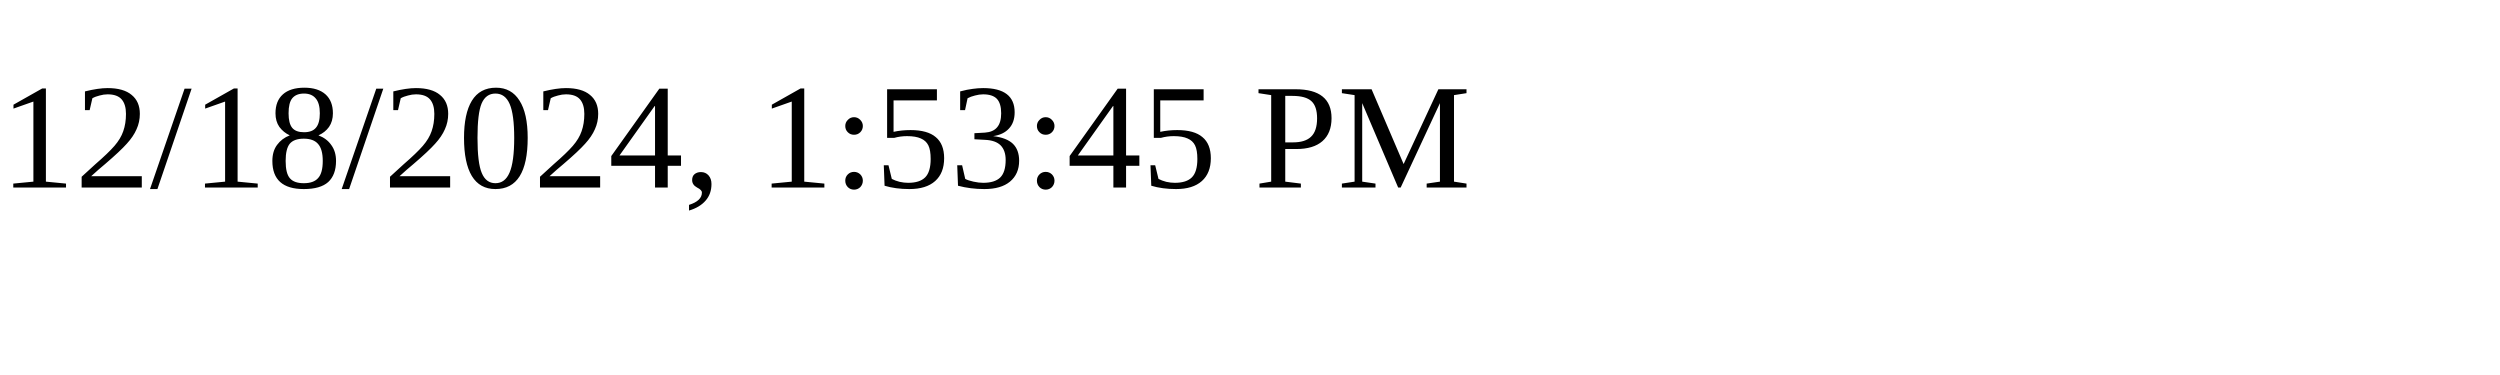
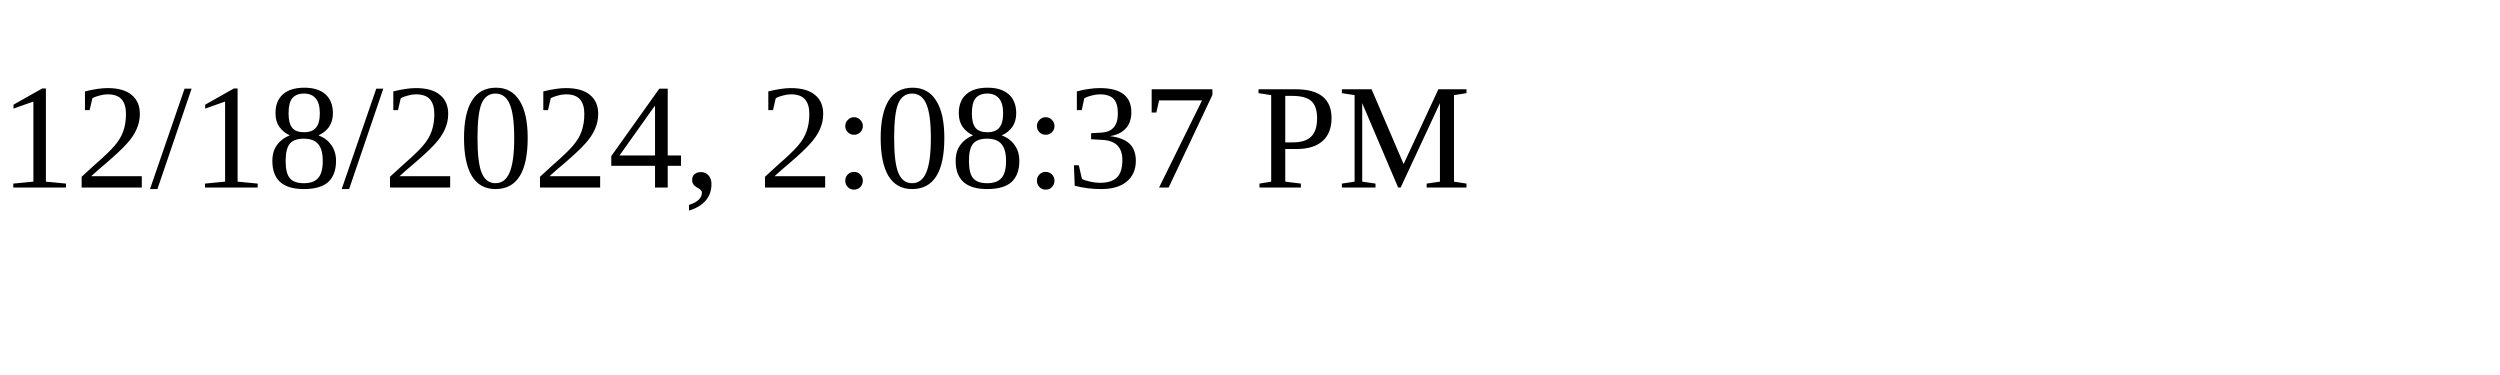
<svg xmlns="http://www.w3.org/2000/svg" height="30" width="200">
-   <text x="0" y="15">12/18/2024, 1:53:45 PM</text>
+   <text x="0" y="15">12/18/2024, 2:08:37 PM</text>
</svg>
